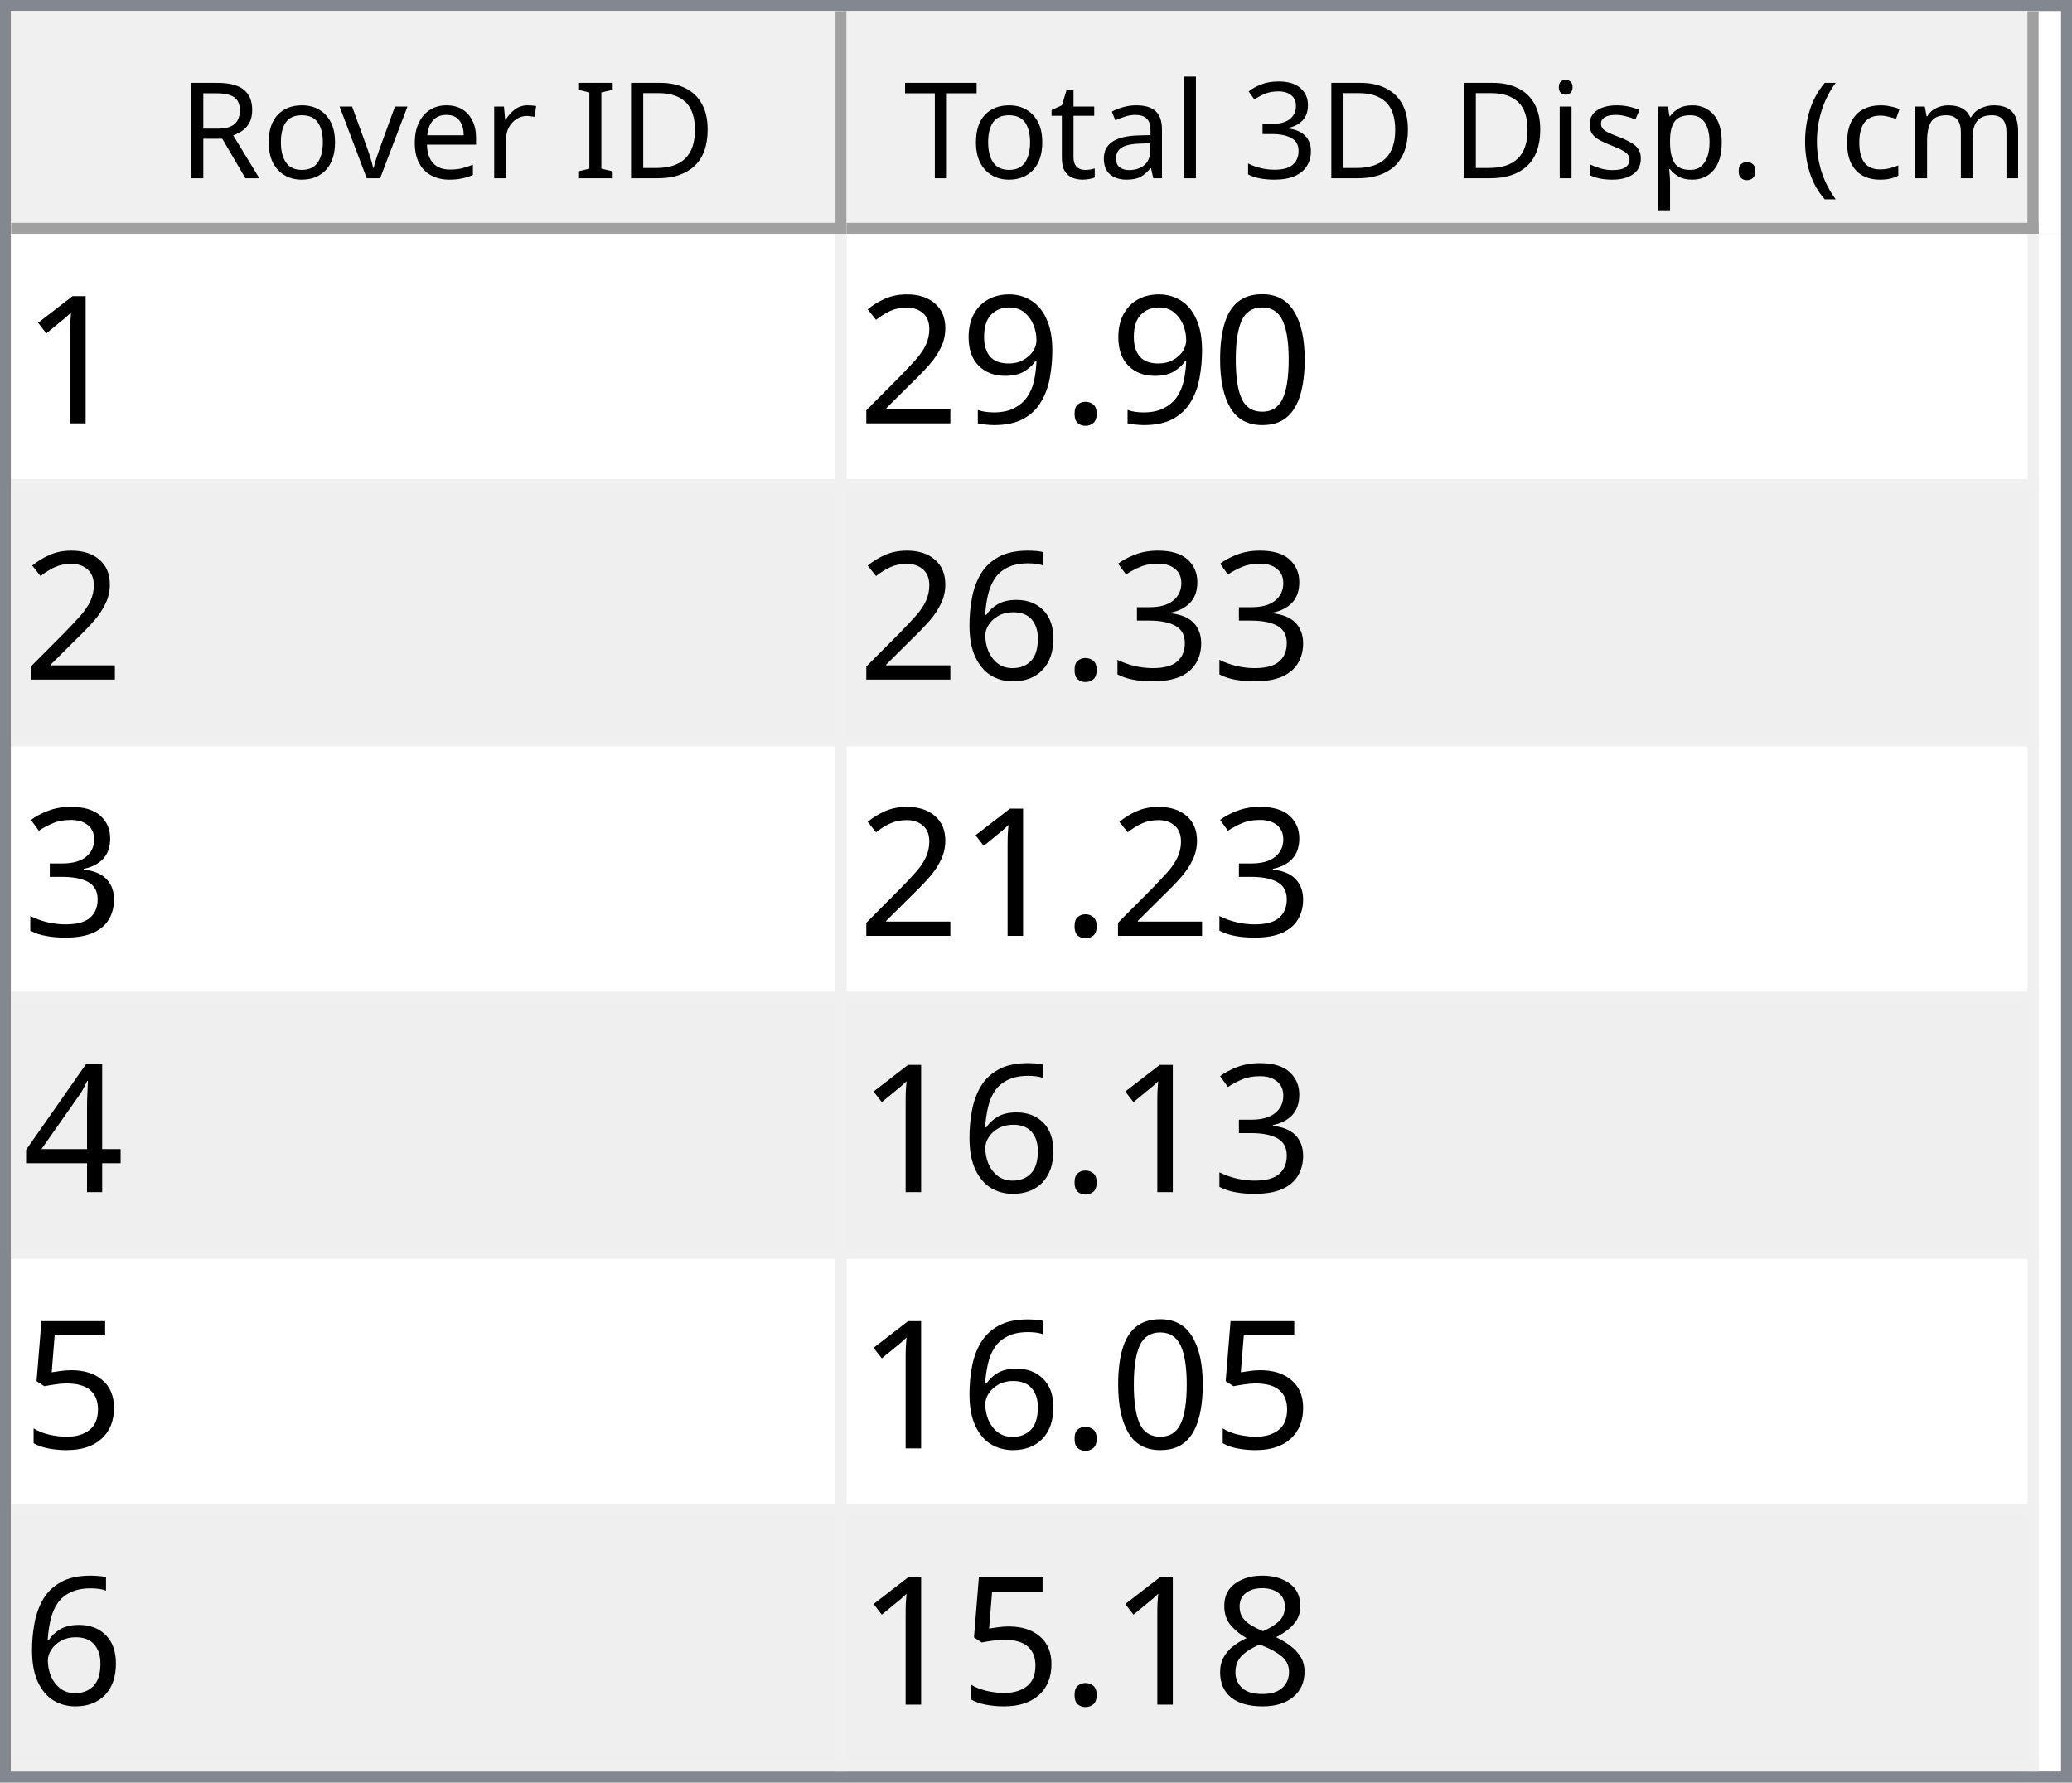
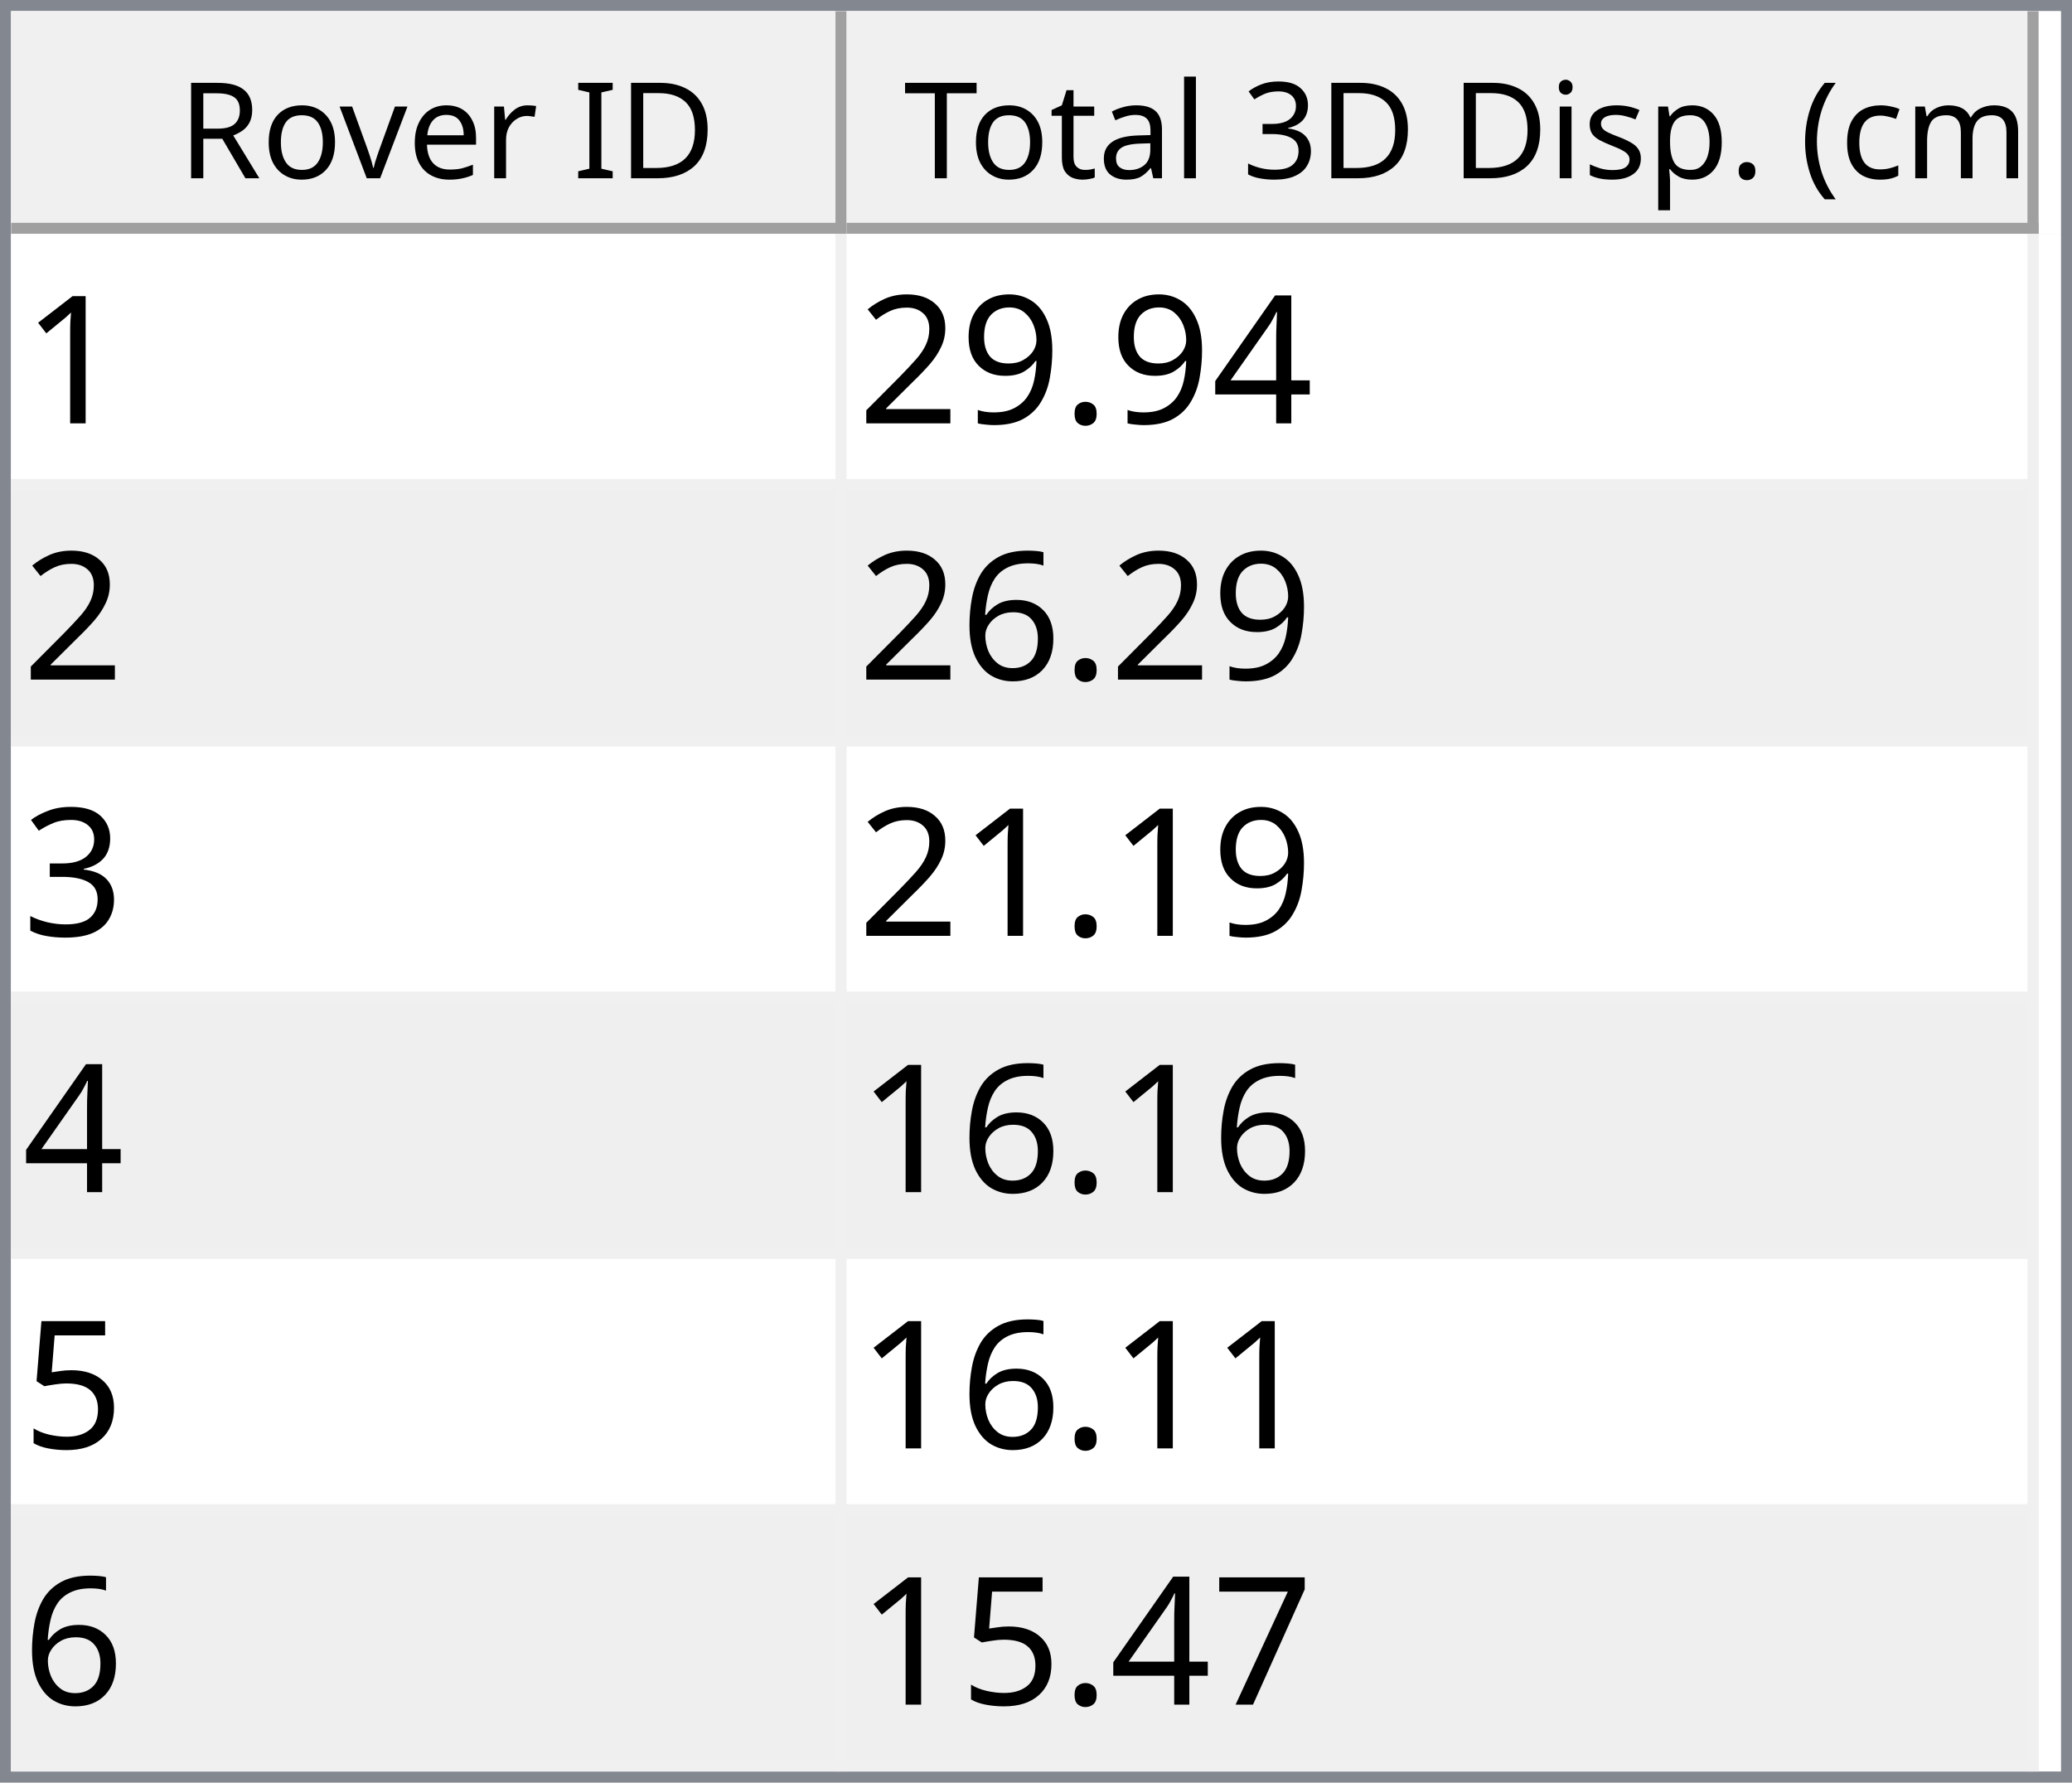
<svg xmlns="http://www.w3.org/2000/svg" style="fill-opacity:1; color-rendering:auto; color-interpolation:auto; text-rendering:auto; stroke:black; stroke-linecap:square; stroke-miterlimit:10; shape-rendering:auto; stroke-opacity:1; fill:black; stroke-dasharray:none; font-weight:normal; stroke-width:1; font-family:'Dialog'; font-style:normal; stroke-linejoin:miter; font-size:12px; stroke-dashoffset:0; image-rendering:auto;" width="186" height="160">
  <defs id="genericDefs" />
  <g>
    <defs id="defs1">
      <clipPath clipPathUnits="userSpaceOnUse" id="clipPath1">
        <path d="M0 0 L186 0 L186 160 L0 160 L0 0 Z" />
      </clipPath>
      <clipPath clipPathUnits="userSpaceOnUse" id="clipPath2">
        <path d="M0 0 L0 160 L186 160 L186 0 Z" />
      </clipPath>
      <clipPath clipPathUnits="userSpaceOnUse" id="clipPath3">
        <path d="M0 0 L0 20 L184 20 L184 0 Z" />
      </clipPath>
      <clipPath clipPathUnits="userSpaceOnUse" id="clipPath4">
        <path d="M0 0 L0 20 L75 20 L75 0 Z" />
      </clipPath>
      <clipPath clipPathUnits="userSpaceOnUse" id="clipPath5">
        <path d="M1 1 L1 19 L74 19 L74 1 Z" />
      </clipPath>
      <clipPath clipPathUnits="userSpaceOnUse" id="clipPath6">
        <path d="M0 0 L0 18 L73 18 L73 0 Z" />
      </clipPath>
      <clipPath clipPathUnits="userSpaceOnUse" id="clipPath7">
        <path d="M-0.5 -0.5 L-0.5 19.5 L74.5 19.5 L74.5 -0.5 Z" />
      </clipPath>
      <clipPath clipPathUnits="userSpaceOnUse" id="clipPath8">
        <path d="M0 0 L0 20 L107 20 L107 0 Z" />
      </clipPath>
      <clipPath clipPathUnits="userSpaceOnUse" id="clipPath9">
        <path d="M1 1 L1 19 L106 19 L106 1 Z" />
      </clipPath>
      <clipPath clipPathUnits="userSpaceOnUse" id="clipPath10">
        <path d="M0 0 L0 18 L105 18 L105 0 Z" />
      </clipPath>
      <clipPath clipPathUnits="userSpaceOnUse" id="clipPath11">
        <path d="M-0.5 -0.5 L-0.5 19.5 L106.5 19.5 L106.5 -0.5 Z" />
      </clipPath>
      <clipPath clipPathUnits="userSpaceOnUse" id="clipPath12">
        <path d="M0 0 L0 138 L184 138 L184 0 Z" />
      </clipPath>
      <clipPath clipPathUnits="userSpaceOnUse" id="clipPath13">
        <path d="M0 0 L0 138 L182 138 L182 0 Z" />
      </clipPath>
      <clipPath clipPathUnits="userSpaceOnUse" id="clipPath14">
        <path d="M-0.5 -0.5 L-0.5 137.5 L181.5 137.5 L181.5 -0.5 Z" />
      </clipPath>
      <clipPath clipPathUnits="userSpaceOnUse" id="clipPath15">
        <path d="M0 0 L0 22 L74 22 L74 0 Z" />
      </clipPath>
      <clipPath clipPathUnits="userSpaceOnUse" id="clipPath16">
        <path d="M0 0 L0 22 L106 22 L106 0 Z" />
      </clipPath>
      <font horiz-adv-x="64.551" id="font1">
        <font-face ascent="107.91" descent="25.098" units-per-em="100" style="font-style:normal; font-family:Segoe UI; font-weight:normal;" />
        <missing-glyph horiz-adv-x="64.551" d="M8.109 0 L8.109 68.266 L56.453 68.266 L56.453 0 L8.109 0 ZM15.328 7.234 L49.219 7.234 L49.219 61.031 L15.328 61.031 L15.328 7.234 Z" />
        <glyph unicode="D" horiz-adv-x="70.117" d="M9.188 0 L9.188 70.016 L28.516 70.016 Q65.531 70.016 65.531 35.891 Q65.531 19.672 55.25 9.836 Q44.969 0 27.734 0 L9.188 0 ZM17.391 62.594 L17.391 7.422 L27.828 7.422 Q41.609 7.422 49.273 14.797 Q56.938 22.172 56.938 35.688 Q56.938 62.594 28.328 62.594 L17.391 62.594 Z" />
        <glyph unicode="I" horiz-adv-x="26.611" d="M17.391 0 L9.188 0 L9.188 70.016 L17.391 70.016 L17.391 0 Z" />
        <glyph unicode=" " horiz-adv-x="27.393" d="" />
        <glyph unicode="r" horiz-adv-x="34.766" d="M34.188 41.891 Q32.078 43.5 28.125 43.5 Q23 43.5 19.555 38.672 Q16.109 33.844 16.109 25.484 L16.109 0 L8.109 0 L8.109 50 L16.109 50 L16.109 39.703 L16.312 39.703 Q18.016 44.969 21.531 47.922 Q25.047 50.875 29.391 50.875 Q32.516 50.875 34.188 50.203 L34.188 41.891 Z" />
        <glyph unicode="e" horiz-adv-x="52.295" d="M48.297 23 L12.984 23 Q13.188 14.656 17.484 10.109 Q21.781 5.562 29.297 5.562 Q37.75 5.562 44.828 11.141 L44.828 3.609 Q38.234 -1.172 27.391 -1.172 Q16.797 -1.172 10.742 5.641 Q4.688 12.453 4.688 24.812 Q4.688 36.469 11.305 43.82 Q17.922 51.172 27.734 51.172 Q37.547 51.172 42.922 44.828 Q48.297 38.484 48.297 27.203 L48.297 23 ZM40.094 29.781 Q40.047 36.719 36.75 40.578 Q33.453 44.438 27.594 44.438 Q21.922 44.438 17.969 40.383 Q14.016 36.328 13.094 29.781 L40.094 29.781 Z" />
        <glyph unicode="v" horiz-adv-x="47.9" d="M47.406 50 L27.484 0 L19.625 0 L0.688 50 L9.469 50 L22.172 13.672 Q23.578 9.672 23.922 6.688 L24.125 6.688 Q24.609 10.453 25.688 13.484 L38.969 50 L47.406 50 Z" />
        <glyph unicode="o" horiz-adv-x="58.594" d="M29 -1.172 Q17.922 -1.172 11.305 5.836 Q4.688 12.844 4.688 24.422 Q4.688 37.016 11.57 44.094 Q18.453 51.172 30.172 51.172 Q41.359 51.172 47.633 44.289 Q53.906 37.406 53.906 25.203 Q53.906 13.234 47.141 6.031 Q40.375 -1.172 29 -1.172 ZM29.594 44.438 Q21.875 44.438 17.383 39.188 Q12.891 33.938 12.891 24.703 Q12.891 15.828 17.43 10.695 Q21.969 5.562 29.594 5.562 Q37.359 5.562 41.531 10.594 Q45.703 15.625 45.703 24.906 Q45.703 34.281 41.531 39.359 Q37.359 44.438 29.594 44.438 Z" />
        <glyph unicode="R" horiz-adv-x="59.814" d="M59.375 0 L49.609 0 L37.891 19.625 Q36.281 22.359 34.766 24.289 Q33.25 26.219 31.664 27.438 Q30.078 28.656 28.25 29.219 Q26.422 29.781 24.125 29.781 L17.391 29.781 L17.391 0 L9.188 0 L9.188 70.016 L30.078 70.016 Q34.672 70.016 38.555 68.867 Q42.438 67.719 45.289 65.375 Q48.141 63.031 49.758 59.547 Q51.375 56.062 51.375 51.375 Q51.375 47.703 50.273 44.656 Q49.172 41.609 47.148 39.211 Q45.125 36.812 42.266 35.133 Q39.406 33.453 35.844 32.516 L35.844 32.328 Q37.594 31.547 38.891 30.547 Q40.188 29.547 41.359 28.18 Q42.531 26.812 43.68 25.078 Q44.828 23.344 46.234 21.047 L59.375 0 ZM17.391 62.594 L17.391 37.203 L28.516 37.203 Q31.594 37.203 34.203 38.133 Q36.812 39.062 38.719 40.797 Q40.625 42.531 41.703 45.047 Q42.781 47.562 42.781 50.688 Q42.781 56.297 39.141 59.445 Q35.5 62.594 28.609 62.594 L17.391 62.594 Z" />
        <glyph unicode=")" horiz-adv-x="30.176" d="M8.297 -15.922 L1.172 -15.922 Q16.406 2.344 16.406 26.812 Q16.406 51.469 1.078 70.016 L8.297 70.016 Q23.531 52.156 23.531 26.703 Q23.531 1.375 8.297 -15.922 Z" />
        <glyph unicode="m" horiz-adv-x="86.133" d="M79.109 0 L71.094 0 L71.094 28.719 Q71.094 37.016 68.531 40.727 Q65.969 44.438 59.906 44.438 Q54.781 44.438 51.195 39.75 Q47.609 35.062 47.609 28.516 L47.609 0 L39.594 0 L39.594 29.688 Q39.594 44.438 28.219 44.438 Q22.953 44.438 19.531 40.016 Q16.109 35.594 16.109 28.516 L16.109 0 L8.109 0 L8.109 50 L16.109 50 L16.109 42.094 L16.312 42.094 Q21.625 51.172 31.844 51.172 Q36.969 51.172 40.773 48.312 Q44.578 45.453 46 40.828 Q51.562 51.172 62.594 51.172 Q79.109 51.172 79.109 30.812 L79.109 0 Z" />
        <glyph unicode="c" horiz-adv-x="46.191" d="M42.188 2.297 Q36.422 -1.172 28.516 -1.172 Q17.828 -1.172 11.258 5.789 Q4.688 12.75 4.688 23.828 Q4.688 36.188 11.766 43.68 Q18.844 51.172 30.672 51.172 Q37.25 51.172 42.281 48.734 L42.281 40.531 Q36.719 44.438 30.375 44.438 Q22.703 44.438 17.797 38.945 Q12.891 33.453 12.891 24.516 Q12.891 15.719 17.508 10.641 Q22.125 5.562 29.891 5.562 Q36.422 5.562 42.188 9.906 L42.188 2.297 Z" />
        <glyph unicode="(" horiz-adv-x="30.176" d="M29.109 -15.922 L21.969 -15.922 Q6.844 1.375 6.844 26.703 Q6.844 52.156 21.969 70.016 L29.203 70.016 Q13.875 51.469 13.875 26.812 Q13.875 2.344 29.109 -15.922 Z" />
        <glyph unicode="." horiz-adv-x="21.68" d="M10.891 -1.078 Q8.641 -1.078 7.055 0.539 Q5.469 2.156 5.469 4.391 Q5.469 6.641 7.055 8.273 Q8.641 9.906 10.891 9.906 Q13.188 9.906 14.797 8.273 Q16.406 6.641 16.406 4.391 Q16.406 2.156 14.797 0.539 Q13.188 -1.078 10.891 -1.078 Z" />
        <glyph unicode="p" horiz-adv-x="58.789" d="M16.312 7.234 L16.109 7.234 L16.109 -23 L8.109 -23 L8.109 50 L16.109 50 L16.109 41.219 L16.312 41.219 Q22.219 51.172 33.594 51.172 Q43.266 51.172 48.688 44.461 Q54.109 37.75 54.109 26.469 Q54.109 13.922 48 6.375 Q41.891 -1.172 31.297 -1.172 Q21.578 -1.172 16.312 7.234 ZM16.109 27.391 L16.109 20.406 Q16.109 14.203 20.141 9.883 Q24.172 5.562 30.375 5.562 Q37.641 5.562 41.773 11.133 Q45.906 16.703 45.906 26.609 Q45.906 34.969 42.047 39.703 Q38.188 44.438 31.594 44.438 Q24.609 44.438 20.359 39.578 Q16.109 34.719 16.109 27.391 Z" />
        <glyph unicode="s" horiz-adv-x="42.432" d="M5.078 1.812 L5.078 10.406 Q11.625 5.562 19.484 5.562 Q30.031 5.562 30.031 12.594 Q30.031 14.594 29.125 15.992 Q28.219 17.391 26.68 18.461 Q25.141 19.531 23.07 20.383 Q21 21.234 18.609 22.172 Q15.281 23.484 12.766 24.828 Q10.25 26.172 8.57 27.859 Q6.891 29.547 6.031 31.695 Q5.172 33.844 5.172 36.719 Q5.172 40.234 6.789 42.945 Q8.406 45.656 11.086 47.484 Q13.766 49.312 17.211 50.242 Q20.656 51.172 24.312 51.172 Q30.812 51.172 35.938 48.922 L35.938 40.828 Q30.422 44.438 23.25 44.438 Q21 44.438 19.195 43.922 Q17.391 43.406 16.094 42.477 Q14.797 41.547 14.086 40.258 Q13.375 38.969 13.375 37.406 Q13.375 35.453 14.086 34.133 Q14.797 32.812 16.164 31.789 Q17.531 30.766 19.484 29.938 Q21.438 29.109 23.922 28.125 Q27.25 26.859 29.883 25.516 Q32.516 24.172 34.375 22.484 Q36.234 20.797 37.234 18.602 Q38.234 16.406 38.234 13.375 Q38.234 9.672 36.602 6.938 Q34.969 4.203 32.234 2.398 Q29.5 0.594 25.93 -0.289 Q22.359 -1.172 18.453 -1.172 Q10.75 -1.172 5.078 1.812 Z" />
        <glyph unicode="i" horiz-adv-x="24.219" d="M12.203 62.703 Q10.062 62.703 8.547 64.164 Q7.031 65.625 7.031 67.875 Q7.031 70.125 8.547 71.609 Q10.062 73.094 12.203 73.094 Q14.406 73.094 15.945 71.609 Q17.484 70.125 17.484 67.875 Q17.484 65.719 15.945 64.211 Q14.406 62.703 12.203 62.703 ZM16.109 0 L8.109 0 L8.109 50 L16.109 50 L16.109 0 Z" />
        <glyph unicode="3" horiz-adv-x="53.906" d="M46.531 19.828 Q46.531 15.094 44.75 11.211 Q42.969 7.328 39.719 4.57 Q36.469 1.812 31.93 0.297 Q27.391 -1.219 21.922 -1.219 Q11.922 -1.219 6 2.594 L6 11.188 Q13.094 5.609 22.219 5.609 Q25.875 5.609 28.828 6.539 Q31.781 7.469 33.906 9.227 Q36.031 10.984 37.18 13.477 Q38.328 15.969 38.328 19.094 Q38.328 32.812 18.797 32.812 L12.984 32.812 L12.984 39.594 L18.5 39.594 Q35.797 39.594 35.797 52.484 Q35.797 64.406 22.609 64.406 Q15.188 64.406 8.688 59.422 L8.688 67.188 Q15.375 71.188 24.609 71.188 Q29 71.188 32.57 69.969 Q36.141 68.75 38.68 66.555 Q41.219 64.359 42.609 61.281 Q44 58.203 44 54.5 Q44 40.672 30.031 36.719 L30.031 36.531 Q33.594 36.141 36.625 34.797 Q39.656 33.453 41.852 31.305 Q44.047 29.156 45.289 26.25 Q46.531 23.344 46.531 19.828 Z" />
        <glyph unicode="l" horiz-adv-x="24.219" d="M16.109 0 L8.109 0 L8.109 74.031 L16.109 74.031 L16.109 0 Z" />
        <glyph unicode="a" horiz-adv-x="50.879" d="M43.891 0 L35.891 0 L35.891 7.812 L35.688 7.812 Q30.469 -1.172 20.312 -1.172 Q12.844 -1.172 8.617 2.781 Q4.391 6.734 4.391 13.281 Q4.391 27.297 20.906 29.594 L35.891 31.688 Q35.891 44.438 25.594 44.438 Q16.547 44.438 9.281 38.281 L9.281 46.484 Q16.656 51.172 26.266 51.172 Q43.891 51.172 43.891 32.516 L43.891 0 ZM35.891 25.297 L23.828 23.641 Q18.266 22.859 15.43 20.875 Q12.594 18.891 12.594 13.875 Q12.594 10.203 15.211 7.883 Q17.828 5.562 22.172 5.562 Q28.125 5.562 32.008 9.742 Q35.891 13.922 35.891 20.312 L35.891 25.297 Z" />
        <glyph unicode="t" horiz-adv-x="33.887" d="M31.297 0.484 Q28.469 -1.078 23.828 -1.078 Q10.688 -1.078 10.688 13.578 L10.688 43.172 L2.094 43.172 L2.094 50 L10.688 50 L10.688 62.203 L18.703 64.797 L18.703 50 L31.297 50 L31.297 43.172 L18.703 43.172 L18.703 14.984 Q18.703 9.969 20.414 7.82 Q22.125 5.672 26.078 5.672 Q29.109 5.672 31.297 7.328 L31.297 0.484 Z" />
        <glyph unicode="T" horiz-adv-x="52.393" d="M50.594 62.594 L30.375 62.594 L30.375 0 L22.172 0 L22.172 62.594 L2 62.594 L2 70.016 L50.594 70.016 L50.594 62.594 Z" />
      </font>
      <font horiz-adv-x="75.0" id="font2">
        <font-face ascent="100.537" descent="21.973" units-per-em="100" style="font-style:normal; font-family:sans-serif; font-weight:normal;" />
        <missing-glyph horiz-adv-x="75.0" d="M12.5 0 L12.5 62.5 L62.5 62.5 L62.5 0 L12.5 0 ZM14.062 1.562 L60.938 1.562 L60.938 60.938 L14.062 60.938 L14.062 1.562 Z" />
        <glyph unicode="1" horiz-adv-x="55.615" d="M37.25 0 L28.469 0 L28.469 56 Q25.297 52.984 20.141 49.953 Q14.984 46.922 10.891 45.406 L10.891 53.906 Q18.266 57.375 23.781 62.305 Q29.297 67.234 31.594 71.875 L37.25 71.875 L37.25 0 Z" />
-         <glyph unicode="0" horiz-adv-x="55.615" d="M4.156 35.297 Q4.156 48 6.766 55.742 Q9.375 63.484 14.523 67.68 Q19.672 71.875 27.484 71.875 Q33.25 71.875 37.594 69.555 Q41.938 67.234 44.773 62.867 Q47.609 58.5 49.219 52.227 Q50.828 45.953 50.828 35.297 Q50.828 22.703 48.242 14.969 Q45.656 7.234 40.508 3.008 Q35.359 -1.219 27.484 -1.219 Q17.141 -1.219 11.234 6.203 Q4.156 15.141 4.156 35.297 ZM13.188 35.297 Q13.188 17.672 17.312 11.836 Q21.438 6 27.484 6 Q33.547 6 37.672 11.859 Q41.797 17.719 41.797 35.297 Q41.797 52.984 37.672 58.789 Q33.547 64.594 27.391 64.594 Q21.344 64.594 17.719 59.469 Q13.188 52.938 13.188 35.297 Z" />
+         <glyph unicode="4" horiz-adv-x="55.615" d="M32.328 0 L32.328 17.141 L1.266 17.141 L1.266 25.203 L33.938 71.578 L41.109 71.578 L41.109 25.203 L50.781 25.203 L50.781 17.141 L41.109 17.141 L41.109 0 L32.328 0 ZM32.328 25.203 L32.328 57.469 L9.906 25.203 L32.328 25.203 Z" />
        <glyph unicode="." horiz-adv-x="27.783" d="M9.078 0 L9.078 10.016 L19.094 10.016 L19.094 0 L9.078 0 Z" />
        <glyph unicode="9" horiz-adv-x="55.615" d="M5.469 16.547 L13.922 17.328 Q14.984 11.375 18.016 8.688 Q21.047 6 25.781 6 Q29.828 6 32.883 7.859 Q35.938 9.719 37.891 12.82 Q39.844 15.922 41.164 21.195 Q42.484 26.469 42.484 31.938 Q42.484 32.516 42.438 33.688 Q39.797 29.5 35.234 26.883 Q30.672 24.266 25.344 24.266 Q16.453 24.266 10.305 30.711 Q4.156 37.156 4.156 47.703 Q4.156 58.594 10.578 65.234 Q17 71.875 26.656 71.875 Q33.641 71.875 39.43 68.117 Q45.219 64.359 48.219 57.398 Q51.219 50.438 51.219 37.25 Q51.219 23.531 48.242 15.406 Q45.266 7.281 39.383 3.031 Q33.5 -1.219 25.594 -1.219 Q17.188 -1.219 11.867 3.445 Q6.547 8.109 5.469 16.547 ZM41.453 48.141 Q41.453 55.719 37.43 60.156 Q33.406 64.594 27.734 64.594 Q21.875 64.594 17.531 59.812 Q13.188 55.031 13.188 47.406 Q13.188 40.578 17.312 36.305 Q21.438 32.031 27.484 32.031 Q33.594 32.031 37.523 36.305 Q41.453 40.578 41.453 48.141 Z" />
        <glyph unicode="2" horiz-adv-x="55.615" d="M50.344 8.453 L50.344 0 L3.031 0 Q2.938 3.172 4.047 6.109 Q5.859 10.938 9.836 15.625 Q13.812 20.312 21.344 26.469 Q33.016 36.031 37.117 41.625 Q41.219 47.219 41.219 52.203 Q41.219 57.422 37.477 61.008 Q33.734 64.594 27.734 64.594 Q21.391 64.594 17.578 60.789 Q13.766 56.984 13.719 50.25 L4.688 51.172 Q5.609 61.281 11.664 66.578 Q17.719 71.875 27.938 71.875 Q38.234 71.875 44.242 66.164 Q50.25 60.453 50.25 52 Q50.25 47.703 48.492 43.555 Q46.734 39.406 42.656 34.812 Q38.578 30.219 29.109 22.219 Q21.188 15.578 18.945 13.211 Q16.703 10.844 15.234 8.453 L50.344 8.453 Z" />
+         <glyph unicode="6" horiz-adv-x="55.615" d="M49.75 54.047 L41.016 53.375 Q39.844 58.547 37.703 60.891 Q34.125 64.656 28.906 64.656 Q24.703 64.656 21.531 62.312 Q17.391 59.281 14.992 53.469 Q12.594 47.656 12.5 36.922 Q15.672 41.75 20.266 44.094 Q24.859 46.438 29.891 46.438 Q38.672 46.438 44.852 39.969 Q51.031 33.5 51.031 23.25 Q51.031 16.5 48.125 10.719 Q45.219 4.938 40.141 1.859 Q35.062 -1.219 28.609 -1.219 Q17.625 -1.219 10.695 6.859 Q3.766 14.938 3.766 33.5 Q3.766 54.25 11.422 63.672 Q18.109 71.875 29.438 71.875 Q37.891 71.875 43.289 67.141 Q48.688 62.406 49.75 54.047 ZM13.875 23.188 Q13.875 18.656 15.797 14.508 Q17.719 10.359 21.188 8.18 Q24.656 6 28.469 6 Q34.031 6 38.039 10.492 Q42.047 14.984 42.047 22.703 Q42.047 30.125 38.086 34.398 Q34.125 38.672 28.125 38.672 Q22.172 38.672 18.023 34.398 Q13.875 30.125 13.875 23.188 Z" />
        <glyph unicode="3" horiz-adv-x="55.615" d="M4.203 18.891 L12.984 20.062 Q14.5 12.594 18.141 9.297 Q21.781 6 27 6 Q33.203 6 37.477 10.297 Q41.75 14.594 41.75 20.953 Q41.75 27 37.797 30.93 Q33.844 34.859 27.734 34.859 Q25.25 34.859 21.531 33.891 L22.516 41.609 Q23.391 41.5 23.922 41.5 Q29.547 41.5 34.039 44.43 Q38.531 47.359 38.531 53.469 Q38.531 58.297 35.258 61.477 Q31.984 64.656 26.812 64.656 Q21.688 64.656 18.266 61.43 Q14.844 58.203 13.875 51.766 L5.078 53.328 Q6.688 62.156 12.398 67.016 Q18.109 71.875 26.609 71.875 Q32.469 71.875 37.398 69.359 Q42.328 66.844 44.945 62.5 Q47.562 58.156 47.562 53.266 Q47.562 48.641 45.07 44.828 Q42.578 41.016 37.703 38.766 Q44.047 37.312 47.562 32.695 Q51.078 28.078 51.078 21.141 Q51.078 11.766 44.242 5.25 Q37.406 -1.266 26.953 -1.266 Q17.531 -1.266 11.305 4.352 Q5.078 9.969 4.203 18.891 Z" />
-         <glyph unicode="6" horiz-adv-x="55.615" d="M49.75 54.047 L41.016 53.375 Q39.844 58.547 37.703 60.891 Q34.125 64.656 28.906 64.656 Q24.703 64.656 21.531 62.312 Q17.391 59.281 14.992 53.469 Q12.594 47.656 12.5 36.922 Q15.672 41.75 20.266 44.094 Q24.859 46.438 29.891 46.438 Q38.672 46.438 44.852 39.969 Q51.031 33.5 51.031 23.25 Q51.031 16.5 48.125 10.719 Q45.219 4.938 40.141 1.859 Q35.062 -1.219 28.609 -1.219 Q17.625 -1.219 10.695 6.859 Q3.766 14.938 3.766 33.5 Q3.766 54.25 11.422 63.672 Q18.109 71.875 29.438 71.875 Q37.891 71.875 43.289 67.141 Q48.688 62.406 49.75 54.047 ZM13.875 23.188 Q13.875 18.656 15.797 14.508 Q17.719 10.359 21.188 8.18 Q24.656 6 28.469 6 Q34.031 6 38.039 10.492 Q42.047 14.984 42.047 22.703 Q42.047 30.125 38.086 34.398 Q34.125 38.672 28.125 38.672 Q22.172 38.672 18.023 34.398 Q13.875 30.125 13.875 23.188 Z" />
-         <glyph unicode="4" horiz-adv-x="55.615" d="M32.328 0 L32.328 17.141 L1.266 17.141 L1.266 25.203 L33.938 71.578 L41.109 71.578 L41.109 25.203 L50.781 25.203 L50.781 17.141 L41.109 17.141 L41.109 0 L32.328 0 ZM32.328 25.203 L32.328 57.469 L9.906 25.203 L32.328 25.203 Z" />
        <glyph unicode="5" horiz-adv-x="55.615" d="M4.156 18.75 L13.375 19.531 Q14.406 12.797 18.141 9.398 Q21.875 6 27.156 6 Q33.5 6 37.891 10.789 Q42.281 15.578 42.281 23.484 Q42.281 31 38.062 35.352 Q33.844 39.703 27 39.703 Q22.75 39.703 19.336 37.773 Q15.922 35.844 13.969 32.766 L5.719 33.844 L12.641 70.609 L48.25 70.609 L48.25 62.203 L19.672 62.203 L15.828 42.969 Q22.266 47.469 29.344 47.469 Q38.719 47.469 45.164 40.969 Q51.609 34.469 51.609 24.266 Q51.609 14.547 45.953 7.469 Q39.062 -1.219 27.156 -1.219 Q17.391 -1.219 11.211 4.25 Q5.031 9.719 4.156 18.75 Z" />
-         <glyph unicode="8" horiz-adv-x="55.615" d="M17.672 38.812 Q12.203 40.828 9.57 44.539 Q6.938 48.25 6.938 53.422 Q6.938 61.234 12.555 66.555 Q18.172 71.875 27.484 71.875 Q36.859 71.875 42.578 66.43 Q48.297 60.984 48.297 53.172 Q48.297 48.188 45.68 44.508 Q43.062 40.828 37.75 38.812 Q44.344 36.672 47.781 31.883 Q51.219 27.094 51.219 20.453 Q51.219 11.281 44.727 5.031 Q38.234 -1.219 27.641 -1.219 Q17.047 -1.219 10.547 5.055 Q4.047 11.328 4.047 20.703 Q4.047 27.688 7.594 32.398 Q11.141 37.109 17.672 38.812 ZM15.922 53.719 Q15.922 48.641 19.195 45.414 Q22.469 42.188 27.688 42.188 Q32.766 42.188 36.016 45.383 Q39.266 48.578 39.266 53.219 Q39.266 58.062 35.914 61.359 Q32.562 64.656 27.594 64.656 Q22.562 64.656 19.242 61.43 Q15.922 58.203 15.922 53.719 ZM13.094 20.656 Q13.094 16.891 14.875 13.375 Q16.656 9.859 20.172 7.93 Q23.688 6 27.734 6 Q34.031 6 38.133 10.055 Q42.234 14.109 42.234 20.359 Q42.234 26.703 38.016 30.859 Q33.797 35.016 27.438 35.016 Q21.234 35.016 17.164 30.914 Q13.094 26.812 13.094 20.656 Z" />
+         <glyph unicode="7" horiz-adv-x="55.615" d="M4.734 62.203 L4.734 70.656 L51.078 70.656 L51.078 63.812 Q44.234 56.547 37.523 44.484 Q30.812 32.422 27.156 19.672 Q24.516 10.688 23.781 0 L14.75 0 Q14.891 8.453 18.062 20.414 Q21.234 32.375 27.172 43.484 Q33.109 54.594 39.797 62.203 L4.734 62.203 Z" />
      </font>
    </defs>
    <g style="fill:white; stroke:white;">
      <rect x="0" y="0" width="186" style="clip-path:url(#clipPath1); stroke:none;" height="160" />
    </g>
    <g style="fill:white; text-rendering:optimizeSpeed; color-rendering:optimizeSpeed; image-rendering:optimizeSpeed; shape-rendering:crispEdges; stroke:white; color-interpolation:sRGB;">
      <rect x="0" width="186" height="160" y="0" style="stroke:none;" />
      <path style="stroke:none;" d="M0 160 L186 160 L186 0 L0 0 Z" />
    </g>
    <g style="fill:rgb(240,240,240); font-family:'Segoe UI'; stroke:rgb(240,240,240);">
      <rect x="0" y="0" width="186" style="clip-path:url(#clipPath2); stroke:none;" height="160" />
    </g>
    <g style="fill:rgb(130,135,144); font-family:'Segoe UI'; stroke:rgb(130,135,144);">
      <path d="M0 0 L186 0 L186 160 L0 160 L0 0 ZM1 1 L185 1 L185 159 L1 159 L1 1 Z" style="fill-rule:evenodd; clip-path:url(#clipPath2); stroke:none;" />
    </g>
    <g style="fill:white; font-family:'Segoe UI'; stroke:white;" transform="translate(1,1)">
      <rect x="0" y="0" width="184" style="clip-path:url(#clipPath3); stroke:none;" height="20" />
    </g>
    <g style="fill:rgb(240,240,240); font-family:'Segoe UI'; stroke:rgb(240,240,240);" transform="translate(1,1)">
      <rect x="0" y="0" width="75" style="clip-path:url(#clipPath4); stroke:none;" height="20" />
    </g>
    <g style="font-family:'Segoe UI';" transform="translate(2,2)">
      <text x="14" xml:space="preserve" y="14" style="clip-path:url(#clipPath6); stroke:none;">Rover ID</text>
    </g>
    <g style="fill:rgb(160,160,160); font-family:'Segoe UI'; stroke:rgb(160,160,160); stroke-linejoin:bevel;" transform="translate(1.5,1.5)">
      <line x1="74" x2="74" y1="0" style="fill:none; clip-path:url(#clipPath7);" y2="19" />
    </g>
    <g style="fill:rgb(160,160,160); font-family:'Segoe UI'; stroke:rgb(160,160,160); stroke-linejoin:bevel;" transform="matrix(1,0,0,1,1,1) translate(0.5,0.5)">
      <line x1="0" x2="74" y1="19" style="fill:none; clip-path:url(#clipPath7);" y2="19" />
    </g>
    <g style="fill:rgb(240,240,240); font-family:'Segoe UI'; stroke:rgb(240,240,240);" transform="translate(76,1)">
      <rect x="0" y="0" width="107" style="clip-path:url(#clipPath8); stroke:none;" height="20" />
    </g>
    <g style="font-family:'Segoe UI';" transform="translate(77,2)">
      <text x="1" xml:space="preserve" y="14" style="clip-path:url(#clipPath10); stroke:none;"> Total 3D Disp. (cm)</text>
    </g>
    <g style="fill:rgb(160,160,160); font-family:'Segoe UI'; stroke:rgb(160,160,160); stroke-linejoin:bevel;" transform="translate(76.5,1.5)">
      <line x1="106" x2="106" y1="0" style="fill:none; clip-path:url(#clipPath11);" y2="19" />
    </g>
    <g style="fill:rgb(160,160,160); font-family:'Segoe UI'; stroke:rgb(160,160,160); stroke-linejoin:bevel;" transform="matrix(1,0,0,1,76,1) translate(0.5,0.5)">
      <line x1="0" x2="106" y1="19" style="fill:none; clip-path:url(#clipPath11);" y2="19" />
    </g>
    <g style="fill:white; font-family:'Segoe UI'; stroke:white;" transform="translate(1,21)">
      <rect x="0" y="0" width="184" style="clip-path:url(#clipPath12); stroke:none;" height="138" />
    </g>
    <g style="fill:rgb(240,240,240); font-size:16px; font-family:sans-serif; stroke:rgb(240,240,240);" transform="translate(1,21)">
      <rect x="0" y="0" width="182" style="clip-path:url(#clipPath13); stroke:none;" height="138" />
      <line transform="translate(0.5,0.5)" x1="0" x2="181" y1="22" style="clip-path:url(#clipPath14); fill:none; stroke-linejoin:bevel;" y2="22" />
    </g>
    <g transform="matrix(1,0,0,1,1,21) translate(0.5,0.5)" style="fill:rgb(240,240,240); font-size:16px; font-family:sans-serif; stroke:rgb(240,240,240); stroke-linejoin:bevel;">
      <line x1="0" x2="181" y1="45" style="fill:none; clip-path:url(#clipPath14);" y2="45" />
    </g>
    <g transform="matrix(1,0,0,1,1,21) translate(0.5,0.5)" style="fill:rgb(240,240,240); font-size:16px; font-family:sans-serif; stroke:rgb(240,240,240); stroke-linejoin:bevel;">
      <line x1="0" x2="181" y1="68" style="fill:none; clip-path:url(#clipPath14);" y2="68" />
    </g>
    <g transform="matrix(1,0,0,1,1,21) translate(0.5,0.5)" style="fill:rgb(240,240,240); font-size:16px; font-family:sans-serif; stroke:rgb(240,240,240); stroke-linejoin:bevel;">
      <line x1="0" x2="181" y1="91" style="fill:none; clip-path:url(#clipPath14);" y2="91" />
    </g>
    <g transform="matrix(1,0,0,1,1,21) translate(0.5,0.5)" style="fill:rgb(240,240,240); font-size:16px; font-family:sans-serif; stroke:rgb(240,240,240); stroke-linejoin:bevel;">
      <line x1="0" x2="181" y1="114" style="fill:none; clip-path:url(#clipPath14);" y2="114" />
    </g>
    <g transform="matrix(1,0,0,1,1,21) translate(0.5,0.5)" style="fill:rgb(240,240,240); font-size:16px; font-family:sans-serif; stroke:rgb(240,240,240); stroke-linejoin:bevel;">
      <line x1="0" x2="181" y1="137" style="fill:none; clip-path:url(#clipPath14);" y2="137" />
    </g>
    <g transform="matrix(1,0,0,1,1,21) translate(0.5,0.5)" style="fill:rgb(240,240,240); font-size:16px; font-family:sans-serif; stroke:rgb(240,240,240); stroke-linejoin:bevel;">
      <line x1="74" x2="74" y1="0" style="fill:none; clip-path:url(#clipPath14);" y2="137" />
    </g>
    <g transform="matrix(1,0,0,1,1,21) translate(0.5,0.5)" style="fill:rgb(240,240,240); font-size:16px; font-family:sans-serif; stroke:rgb(240,240,240); stroke-linejoin:bevel;">
      <line x1="181" x2="181" y1="0" style="fill:none; clip-path:url(#clipPath14);" y2="137" />
    </g>
    <g style="fill:white; font-size:16px; font-family:sans-serif; stroke:white;" transform="matrix(1,0,0,1,1,21)">
      <rect x="0" y="0" width="74" style="clip-path:url(#clipPath15); stroke:none;" height="22" />
      <text x="1" y="17" style="fill:black; clip-path:url(#clipPath15); stroke:none;" xml:space="preserve">1</text>
    </g>
    <g style="fill:white; font-size:16px; font-family:sans-serif; stroke:white;" transform="matrix(1,0,0,1,1,21) translate(75,0)">
      <rect x="0" y="0" width="106" style="clip-path:url(#clipPath16); stroke:none;" height="22" />
-       <text x="1" y="17" style="fill:black; clip-path:url(#clipPath16); stroke:none;" xml:space="preserve">29.90</text>
+       <text x="1" y="17" style="fill:black; clip-path:url(#clipPath16); stroke:none;" xml:space="preserve">29.94</text>
    </g>
    <g style="fill:rgb(239,239,239); font-size:16px; font-family:sans-serif; stroke:rgb(239,239,239);" transform="matrix(1,0,0,1,1,21) translate(0,23)">
      <rect x="0" y="0" width="74" style="clip-path:url(#clipPath15); stroke:none;" height="22" />
      <text x="1" y="17" style="fill:black; clip-path:url(#clipPath15); stroke:none;" xml:space="preserve">2</text>
    </g>
    <g style="fill:rgb(239,239,239); font-size:16px; font-family:sans-serif; stroke:rgb(239,239,239);" transform="matrix(1,0,0,1,1,21) translate(75,23)">
      <rect x="0" y="0" width="106" style="clip-path:url(#clipPath16); stroke:none;" height="22" />
-       <text x="1" y="17" style="fill:black; clip-path:url(#clipPath16); stroke:none;" xml:space="preserve">26.33</text>
+       <text x="1" y="17" style="fill:black; clip-path:url(#clipPath16); stroke:none;" xml:space="preserve">26.29</text>
    </g>
    <g style="fill:white; font-size:16px; font-family:sans-serif; stroke:white;" transform="matrix(1,0,0,1,1,21) translate(0,46)">
      <rect x="0" y="0" width="74" style="clip-path:url(#clipPath15); stroke:none;" height="22" />
      <text x="1" y="17" style="fill:black; clip-path:url(#clipPath15); stroke:none;" xml:space="preserve">3</text>
    </g>
    <g style="fill:white; font-size:16px; font-family:sans-serif; stroke:white;" transform="matrix(1,0,0,1,1,21) translate(75,46)">
      <rect x="0" y="0" width="106" style="clip-path:url(#clipPath16); stroke:none;" height="22" />
-       <text x="1" y="17" style="fill:black; clip-path:url(#clipPath16); stroke:none;" xml:space="preserve">21.23</text>
+       <text x="1" y="17" style="fill:black; clip-path:url(#clipPath16); stroke:none;" xml:space="preserve">21.19</text>
    </g>
    <g style="fill:rgb(239,239,239); font-size:16px; font-family:sans-serif; stroke:rgb(239,239,239);" transform="matrix(1,0,0,1,1,21) translate(0,69)">
      <rect x="0" y="0" width="74" style="clip-path:url(#clipPath15); stroke:none;" height="22" />
      <text x="1" y="17" style="fill:black; clip-path:url(#clipPath15); stroke:none;" xml:space="preserve">4</text>
    </g>
    <g style="fill:rgb(239,239,239); font-size:16px; font-family:sans-serif; stroke:rgb(239,239,239);" transform="matrix(1,0,0,1,1,21) translate(75,69)">
      <rect x="0" y="0" width="106" style="clip-path:url(#clipPath16); stroke:none;" height="22" />
-       <text x="1" y="17" style="fill:black; clip-path:url(#clipPath16); stroke:none;" xml:space="preserve">16.13</text>
+       <text x="1" y="17" style="fill:black; clip-path:url(#clipPath16); stroke:none;" xml:space="preserve">16.16</text>
    </g>
    <g style="fill:white; font-size:16px; font-family:sans-serif; stroke:white;" transform="matrix(1,0,0,1,1,21) translate(0,92)">
      <rect x="0" y="0" width="74" style="clip-path:url(#clipPath15); stroke:none;" height="22" />
      <text x="1" y="17" style="fill:black; clip-path:url(#clipPath15); stroke:none;" xml:space="preserve">5</text>
    </g>
    <g style="fill:white; font-size:16px; font-family:sans-serif; stroke:white;" transform="matrix(1,0,0,1,1,21) translate(75,92)">
      <rect x="0" y="0" width="106" style="clip-path:url(#clipPath16); stroke:none;" height="22" />
-       <text x="1" y="17" style="fill:black; clip-path:url(#clipPath16); stroke:none;" xml:space="preserve">16.05</text>
+       <text x="1" y="17" style="fill:black; clip-path:url(#clipPath16); stroke:none;" xml:space="preserve">16.11</text>
    </g>
    <g style="fill:rgb(239,239,239); font-size:16px; font-family:sans-serif; stroke:rgb(239,239,239);" transform="matrix(1,0,0,1,1,21) translate(0,115)">
      <rect x="0" y="0" width="74" style="clip-path:url(#clipPath15); stroke:none;" height="22" />
      <text x="1" y="17" style="fill:black; clip-path:url(#clipPath15); stroke:none;" xml:space="preserve">6</text>
    </g>
    <g style="fill:rgb(239,239,239); font-size:16px; font-family:sans-serif; stroke:rgb(239,239,239);" transform="matrix(1,0,0,1,1,21) translate(75,115)">
      <rect x="0" y="0" width="106" style="clip-path:url(#clipPath16); stroke:none;" height="22" />
-       <text x="1" y="17" style="fill:black; clip-path:url(#clipPath16); stroke:none;" xml:space="preserve">15.18</text>
+       <text x="1" y="17" style="fill:black; clip-path:url(#clipPath16); stroke:none;" xml:space="preserve">15.47</text>
    </g>
  </g>
</svg>
